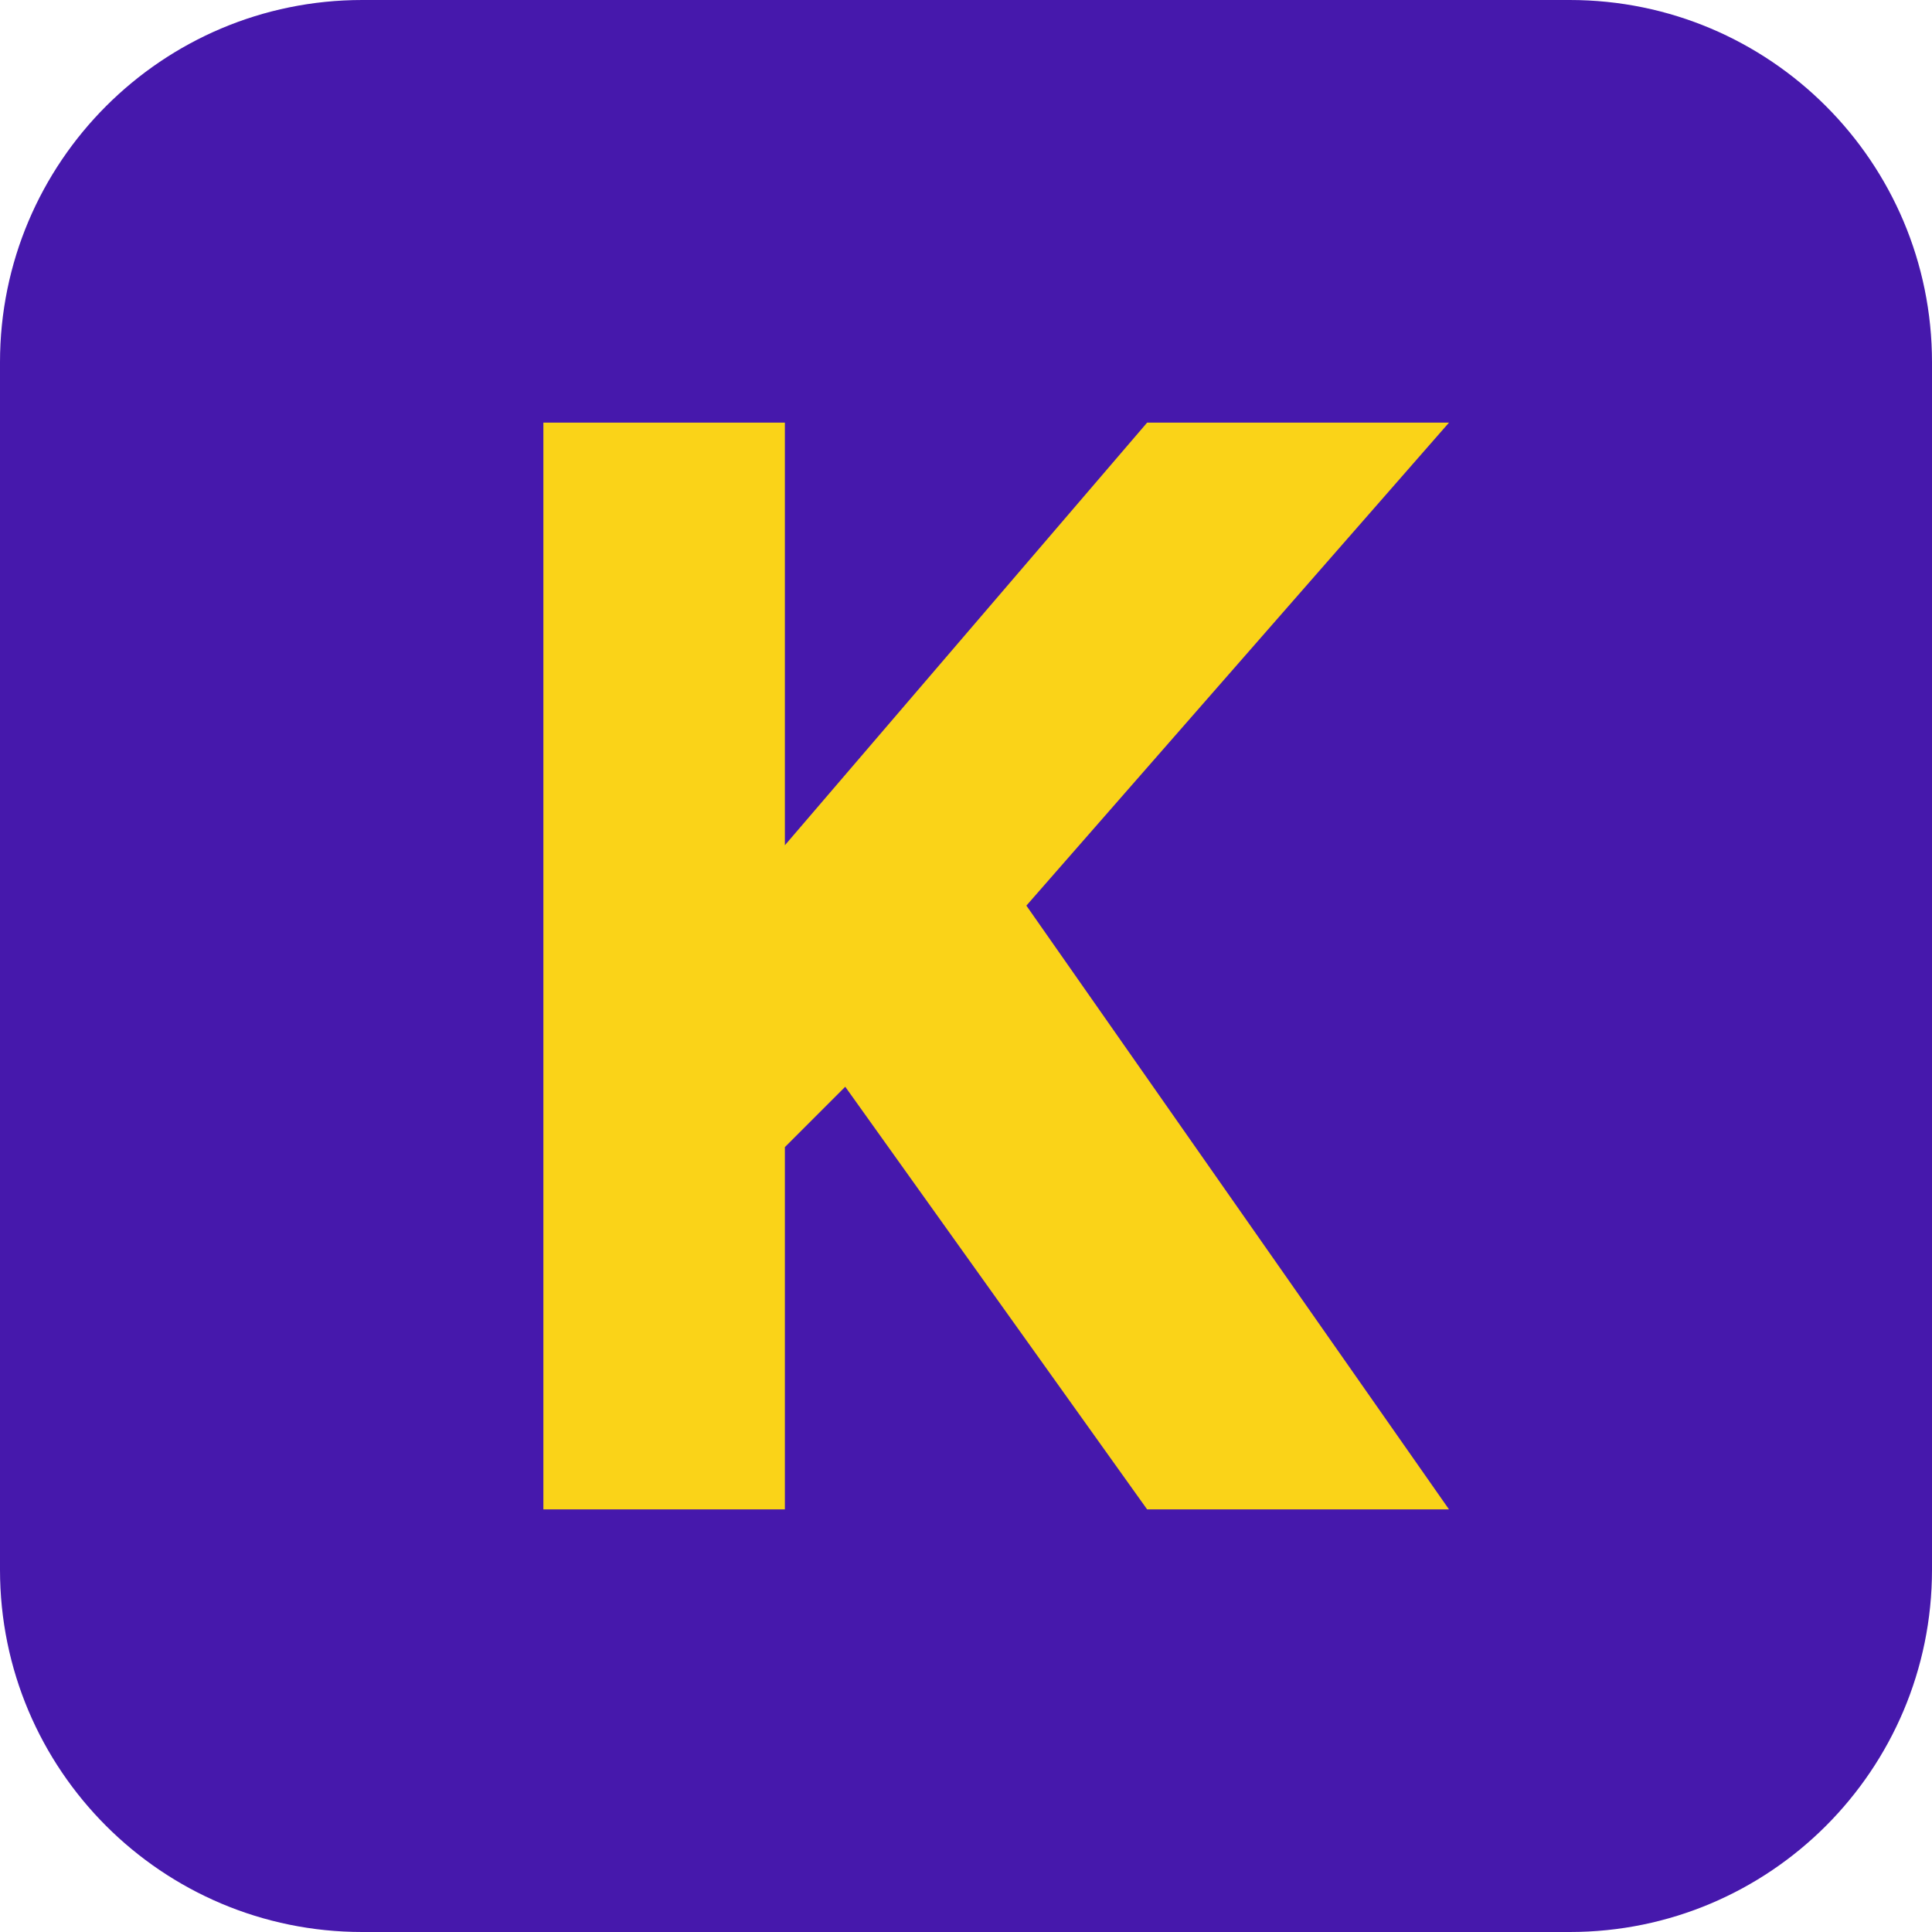
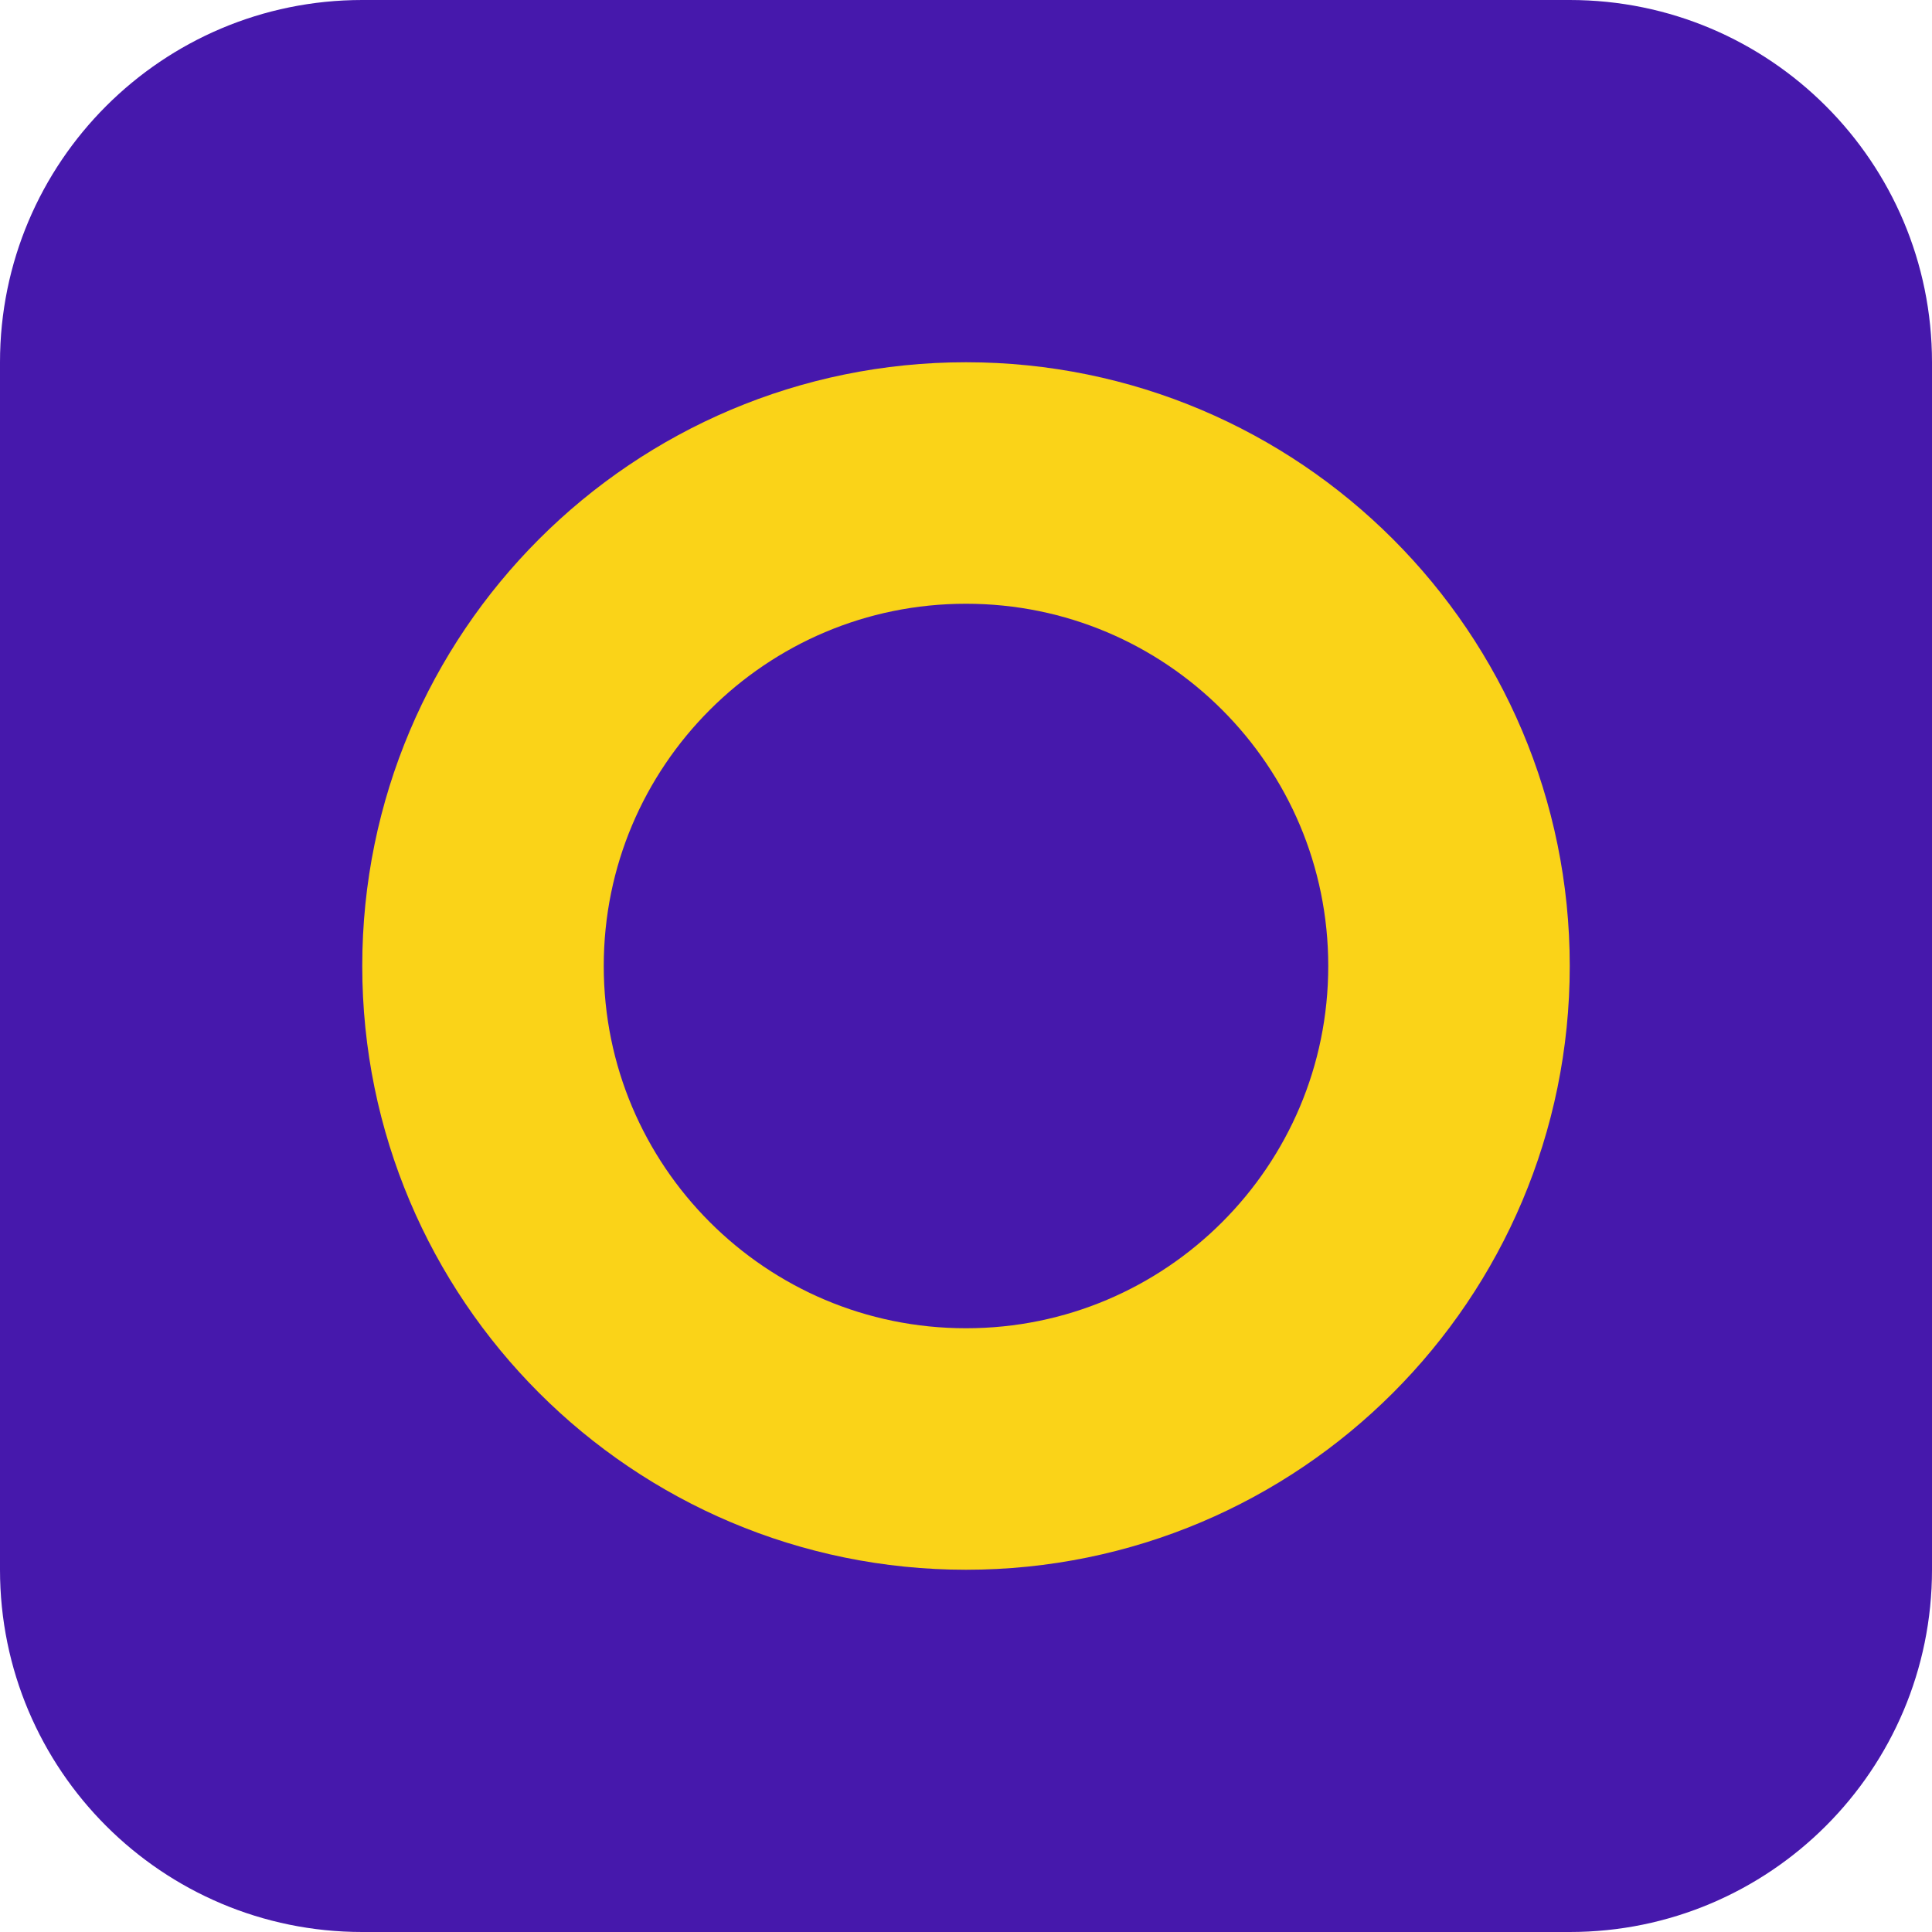
<svg xmlns="http://www.w3.org/2000/svg" viewBox="0 0 32 32">
  <rect width="32" height="32" rx="6" fill="#4618ac" />
-   <path d="M9 7h4v7l6-7h5l-7 8 7 10h-5l-5-7-1 1v6H9z" fill="#fad318" />
+   <circle cx="16" cy="16" r="8" fill="none" stroke="#fad318" stroke-width="4" />
</svg>
